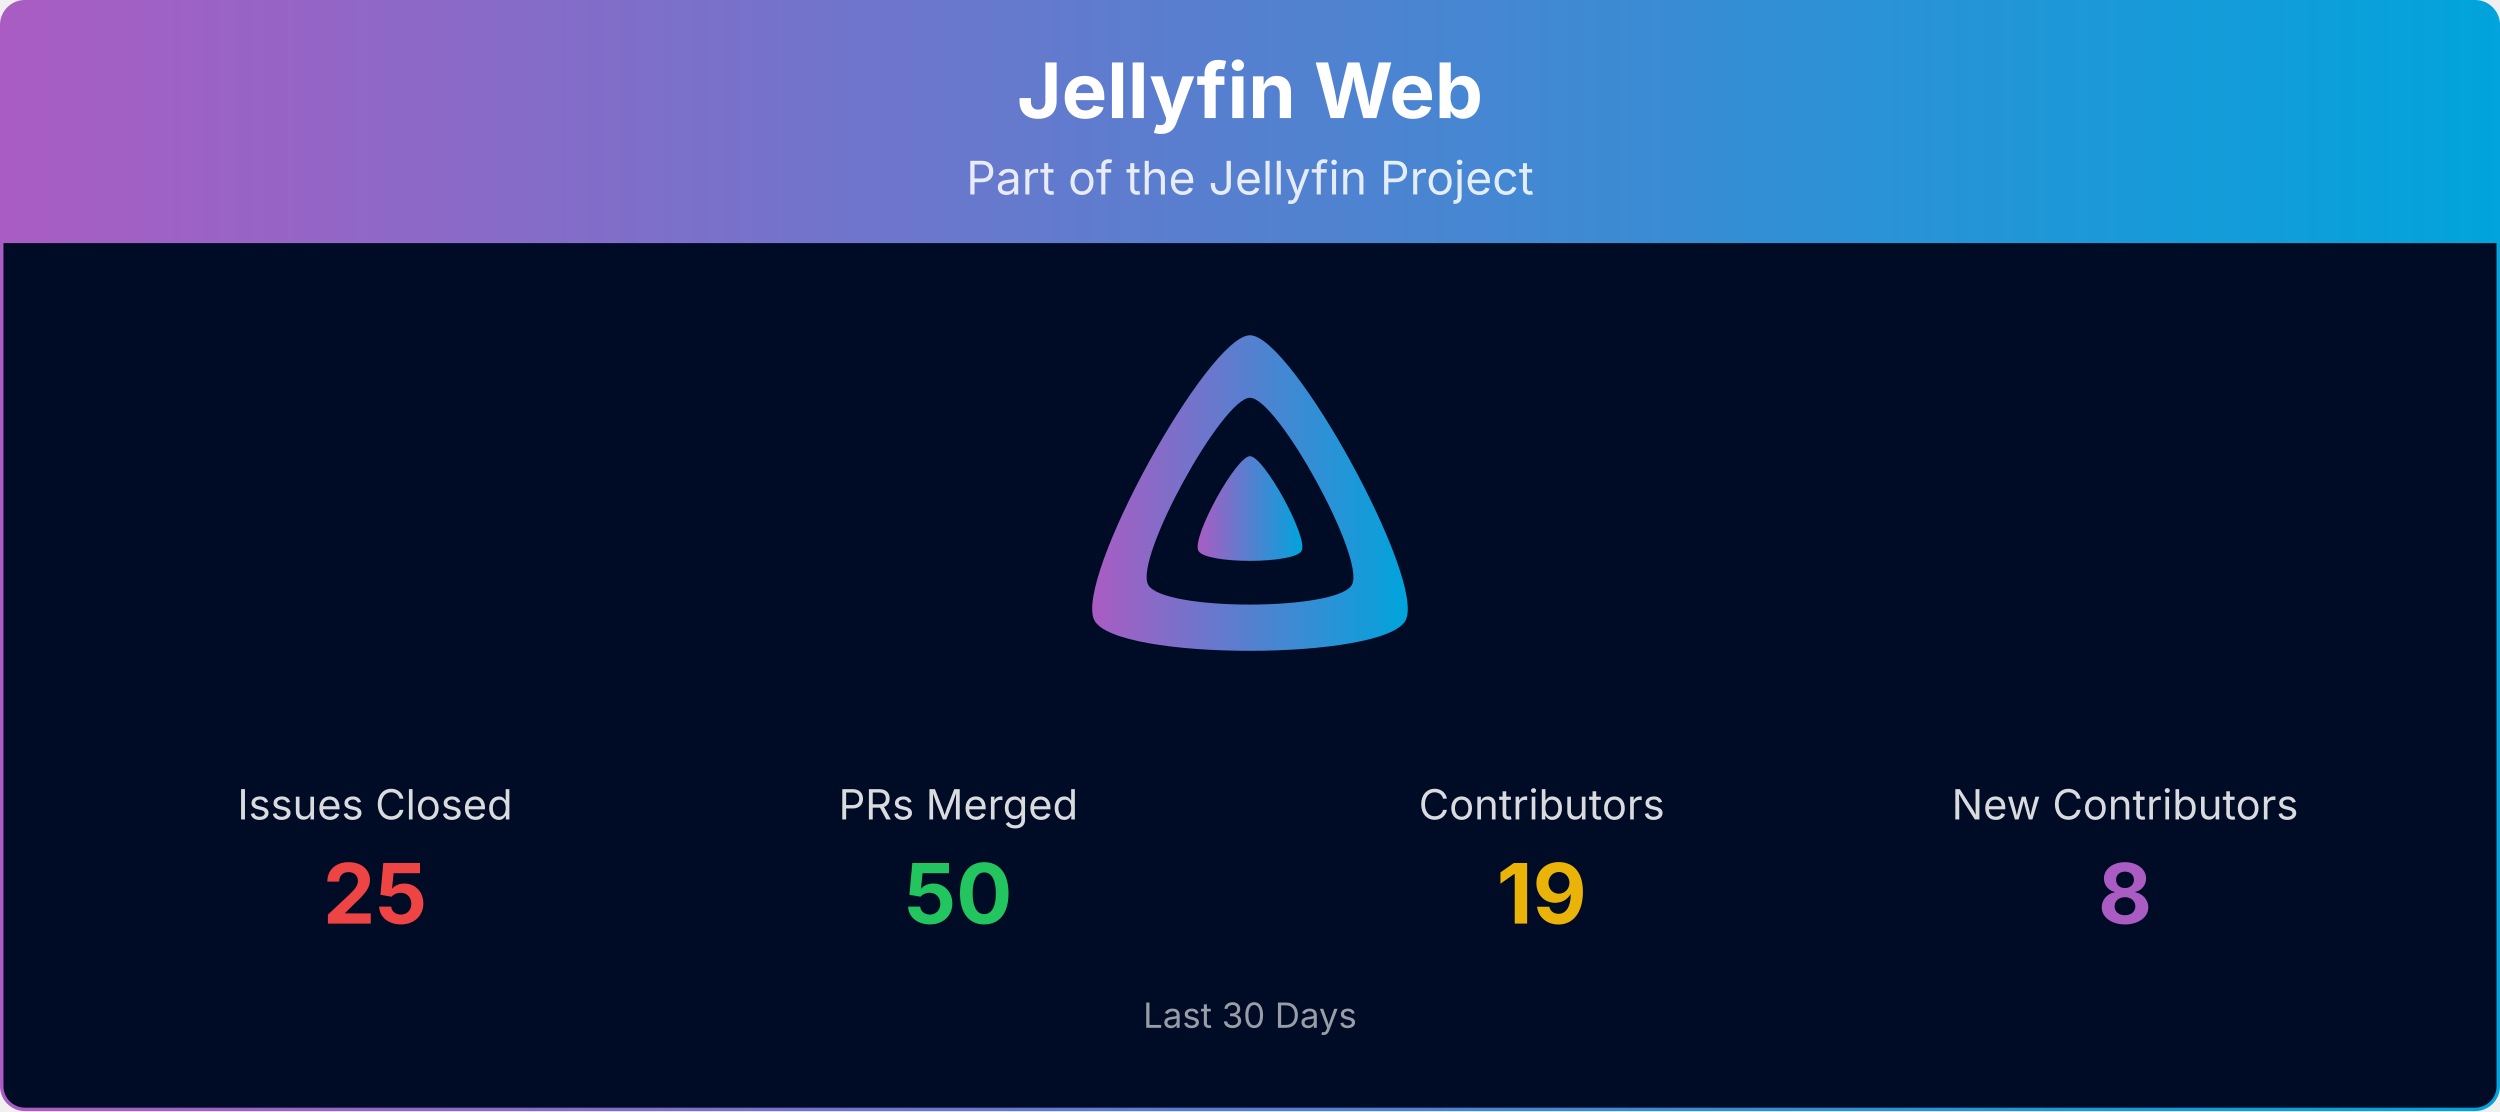
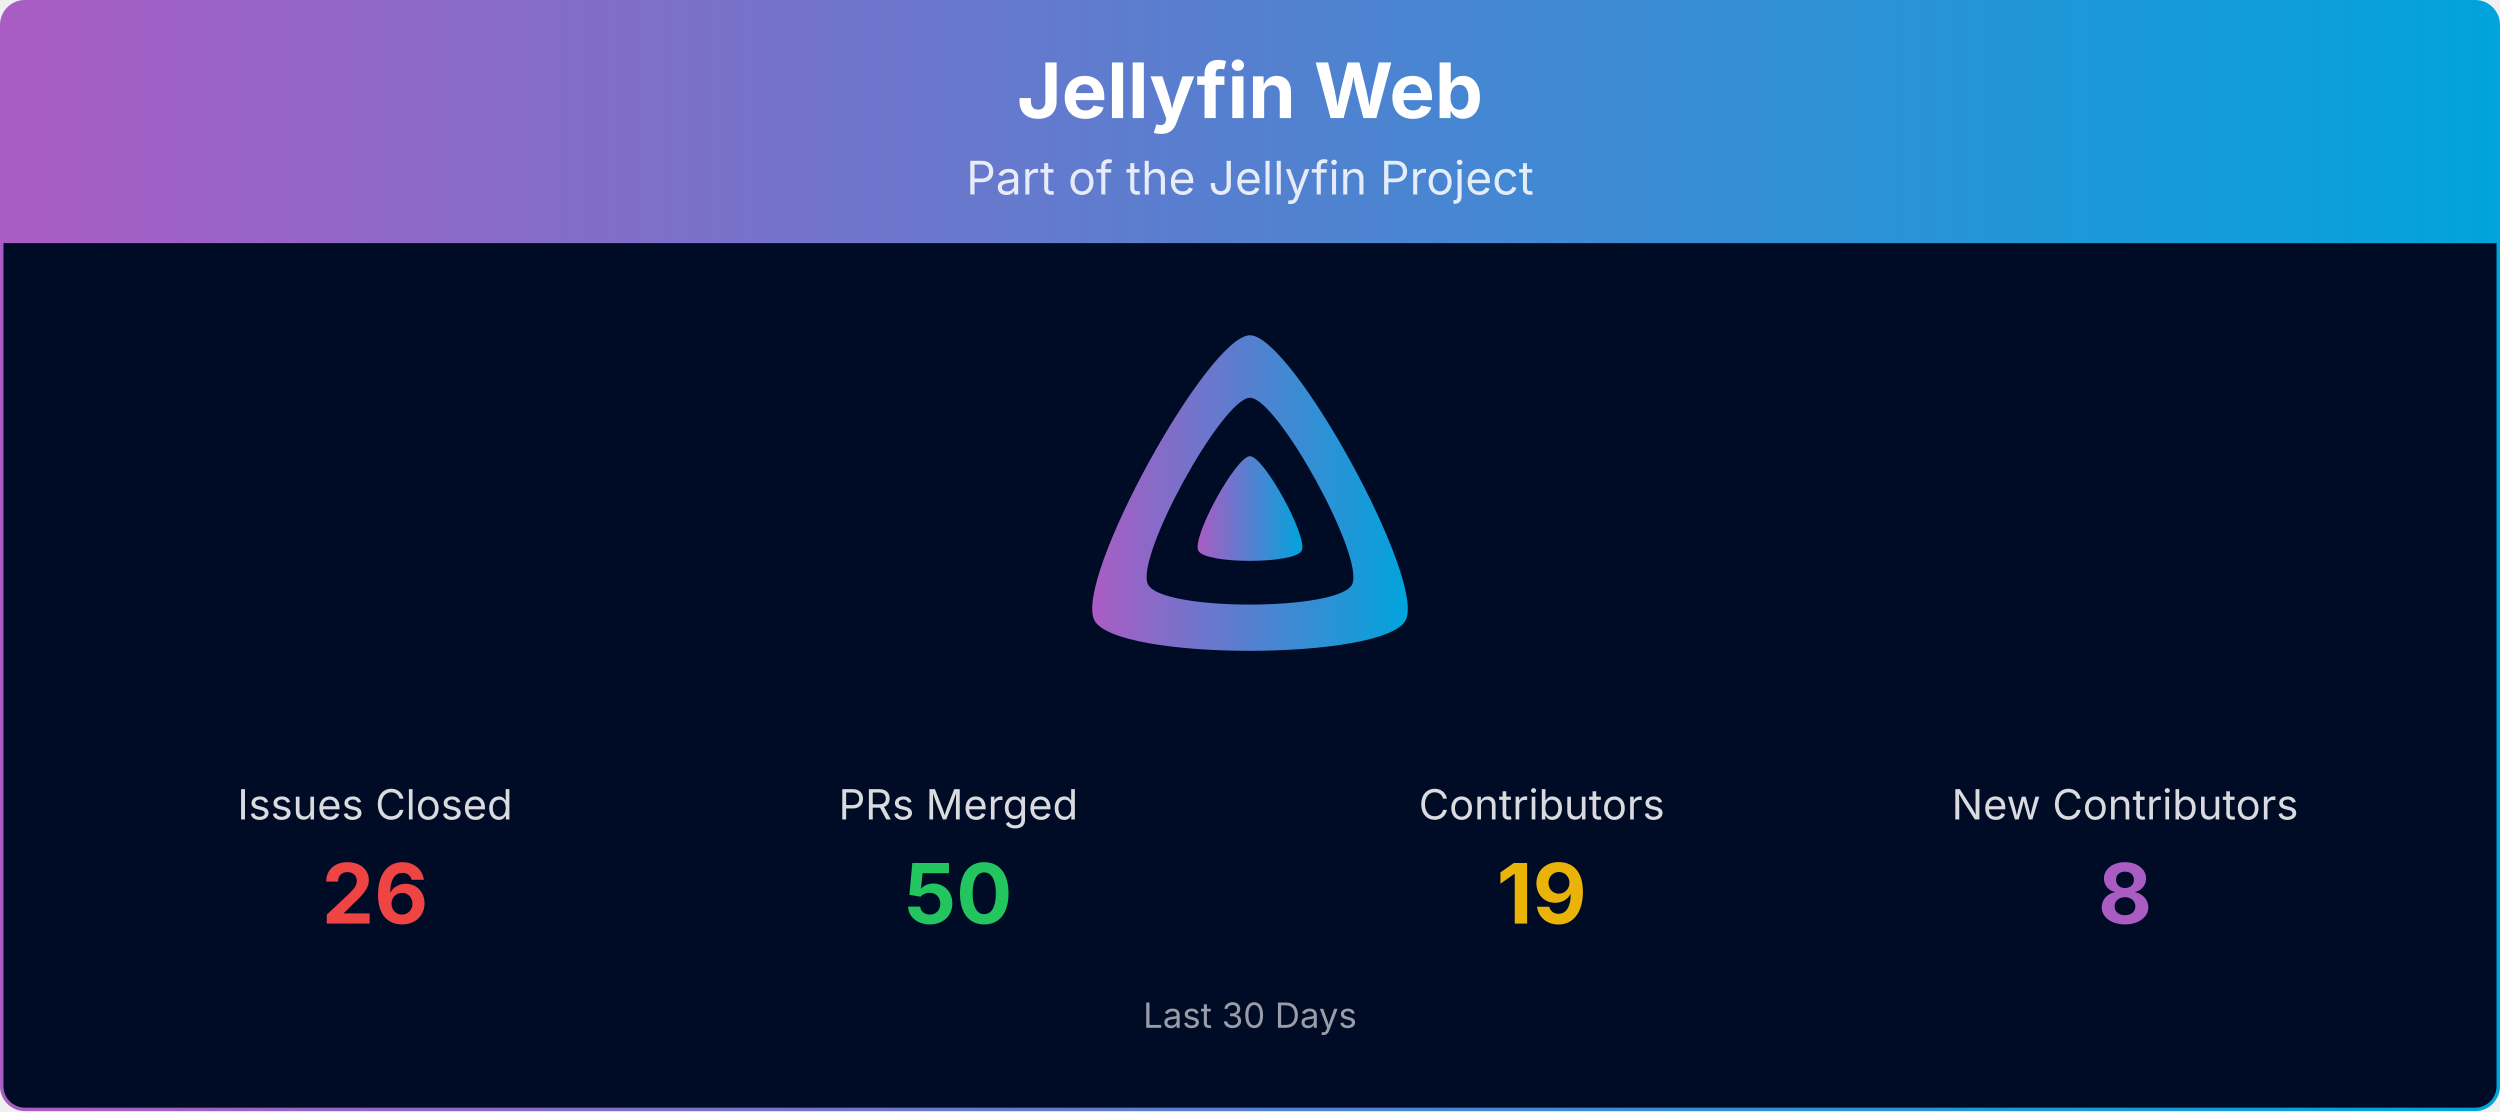
<svg xmlns="http://www.w3.org/2000/svg" viewBox="0 0 1080 480" width="100%" role="img" aria-label="Jellyfin Web">
  <defs>
    <linearGradient id="banner-jellyfin-web-grad" x1="0" y1="0" x2="1" y2="0">
      <stop offset="0%" stop-color="#AA5CC3" />
      <stop offset="100%" stop-color="#00A4DC" />
    </linearGradient>
    <clipPath id="banner-jellyfin-web-grad-clip">
      <rect x="0.75" y="0.75" width="1078.5" height="478.5" rx="10" ry="10" />
    </clipPath>
  </defs>
  <g clip-path="url(#banner-jellyfin-web-grad-clip)">
    <path d="M0.75,10.75 A10.0,10.0 0 0 1 10.75,0.75 L1069.25,0.75 A10.0,10.0 0 0 1 1079.25,10.75 L1079.25,105.00 L0.75,105.00 Z" fill="url(#banner-jellyfin-web-grad)" />
    <text x="540.0" y="51" text-anchor="middle" font-size="33" font-weight="700" font-family="Plus Jakarta Sans, system-ui, -apple-system, Segoe UI, sans-serif" fill="#ffffff">Jellyfin Web</text>
    <text x="540.0" y="84" text-anchor="middle" font-size="20" font-family="Plus Jakarta Sans, system-ui, -apple-system, Segoe UI, sans-serif" fill="#ffffff" opacity="0.85">Part of the Jellyfin Project</text>
    <rect x="0.75" y="105" width="1078.5" height="374.25" fill="#000b25" />
    <g transform="translate(465.00,138.00) scale(0.29297)">
      <path fill="url(#banner-jellyfin-web-grad)" fill-rule="evenodd" d="M256,23.3c-61.6,0-259.8,359.4-229.6,420.1s429.3,60,459.2,0S317.6,23.3,256,23.3zM406.5,390.8c-19.6,39.3-281.1,39.8-300.9,0s110.1-275.3,150.4-275.3S426.1,351.4,406.5,390.8z" />
      <path fill="url(#banner-jellyfin-web-grad)" d="M256,201.6c-20.4,0-86.2,119.3-76.2,139.4s142.5,19.9,152.4,0S276.5,201.6,256,201.6z" />
    </g>
    <text x="162.0" y="354.0" text-anchor="middle" font-size="18" font-family="Plus Jakarta Sans, system-ui, -apple-system, Segoe UI, sans-serif" fill="#ffffff" opacity="0.85">Issues Closed</text>
-     <text x="162.0" y="399.0" text-anchor="middle" font-size="36" font-weight="700" font-family="Plus Jakarta Sans, system-ui, -apple-system, Segoe UI, sans-serif" fill="#ef4444">25</text>
+     <text x="162.0" y="399.0" text-anchor="middle" font-size="36" font-weight="700" font-family="Plus Jakarta Sans, system-ui, -apple-system, Segoe UI, sans-serif" fill="#ef4444">26</text>
    <text x="414.0" y="354.0" text-anchor="middle" font-size="18" font-family="Plus Jakarta Sans, system-ui, -apple-system, Segoe UI, sans-serif" fill="#ffffff" opacity="0.85">PRs Merged</text>
    <text x="414.0" y="399.0" text-anchor="middle" font-size="36" font-weight="700" font-family="Plus Jakarta Sans, system-ui, -apple-system, Segoe UI, sans-serif" fill="#22c55e">50</text>
    <text x="666.0" y="354.0" text-anchor="middle" font-size="18" font-family="Plus Jakarta Sans, system-ui, -apple-system, Segoe UI, sans-serif" fill="#ffffff" opacity="0.85">Contributors</text>
    <text x="666.0" y="399.0" text-anchor="middle" font-size="36" font-weight="700" font-family="Plus Jakarta Sans, system-ui, -apple-system, Segoe UI, sans-serif" fill="#eab308">19</text>
    <text x="918.0" y="354.0" text-anchor="middle" font-size="18" font-family="Plus Jakarta Sans, system-ui, -apple-system, Segoe UI, sans-serif" fill="#ffffff" opacity="0.85">New Contributors</text>
    <text x="918.0" y="399.0" text-anchor="middle" font-size="36" font-weight="700" font-family="Plus Jakarta Sans, system-ui, -apple-system, Segoe UI, sans-serif" fill="#AA5CC3">8</text>
    <text x="540.0" y="444.0" text-anchor="middle" font-size="15" font-family="Plus Jakarta Sans, system-ui, -apple-system, Segoe UI, sans-serif" fill="#ffffff" opacity="0.6">Last 30 Days</text>
  </g>
  <rect x="0.75" y="0.75" width="1078.5" height="478.5" rx="10" ry="10" fill="none" stroke="url(#banner-jellyfin-web-grad)" stroke-width="1.5" />
</svg>
